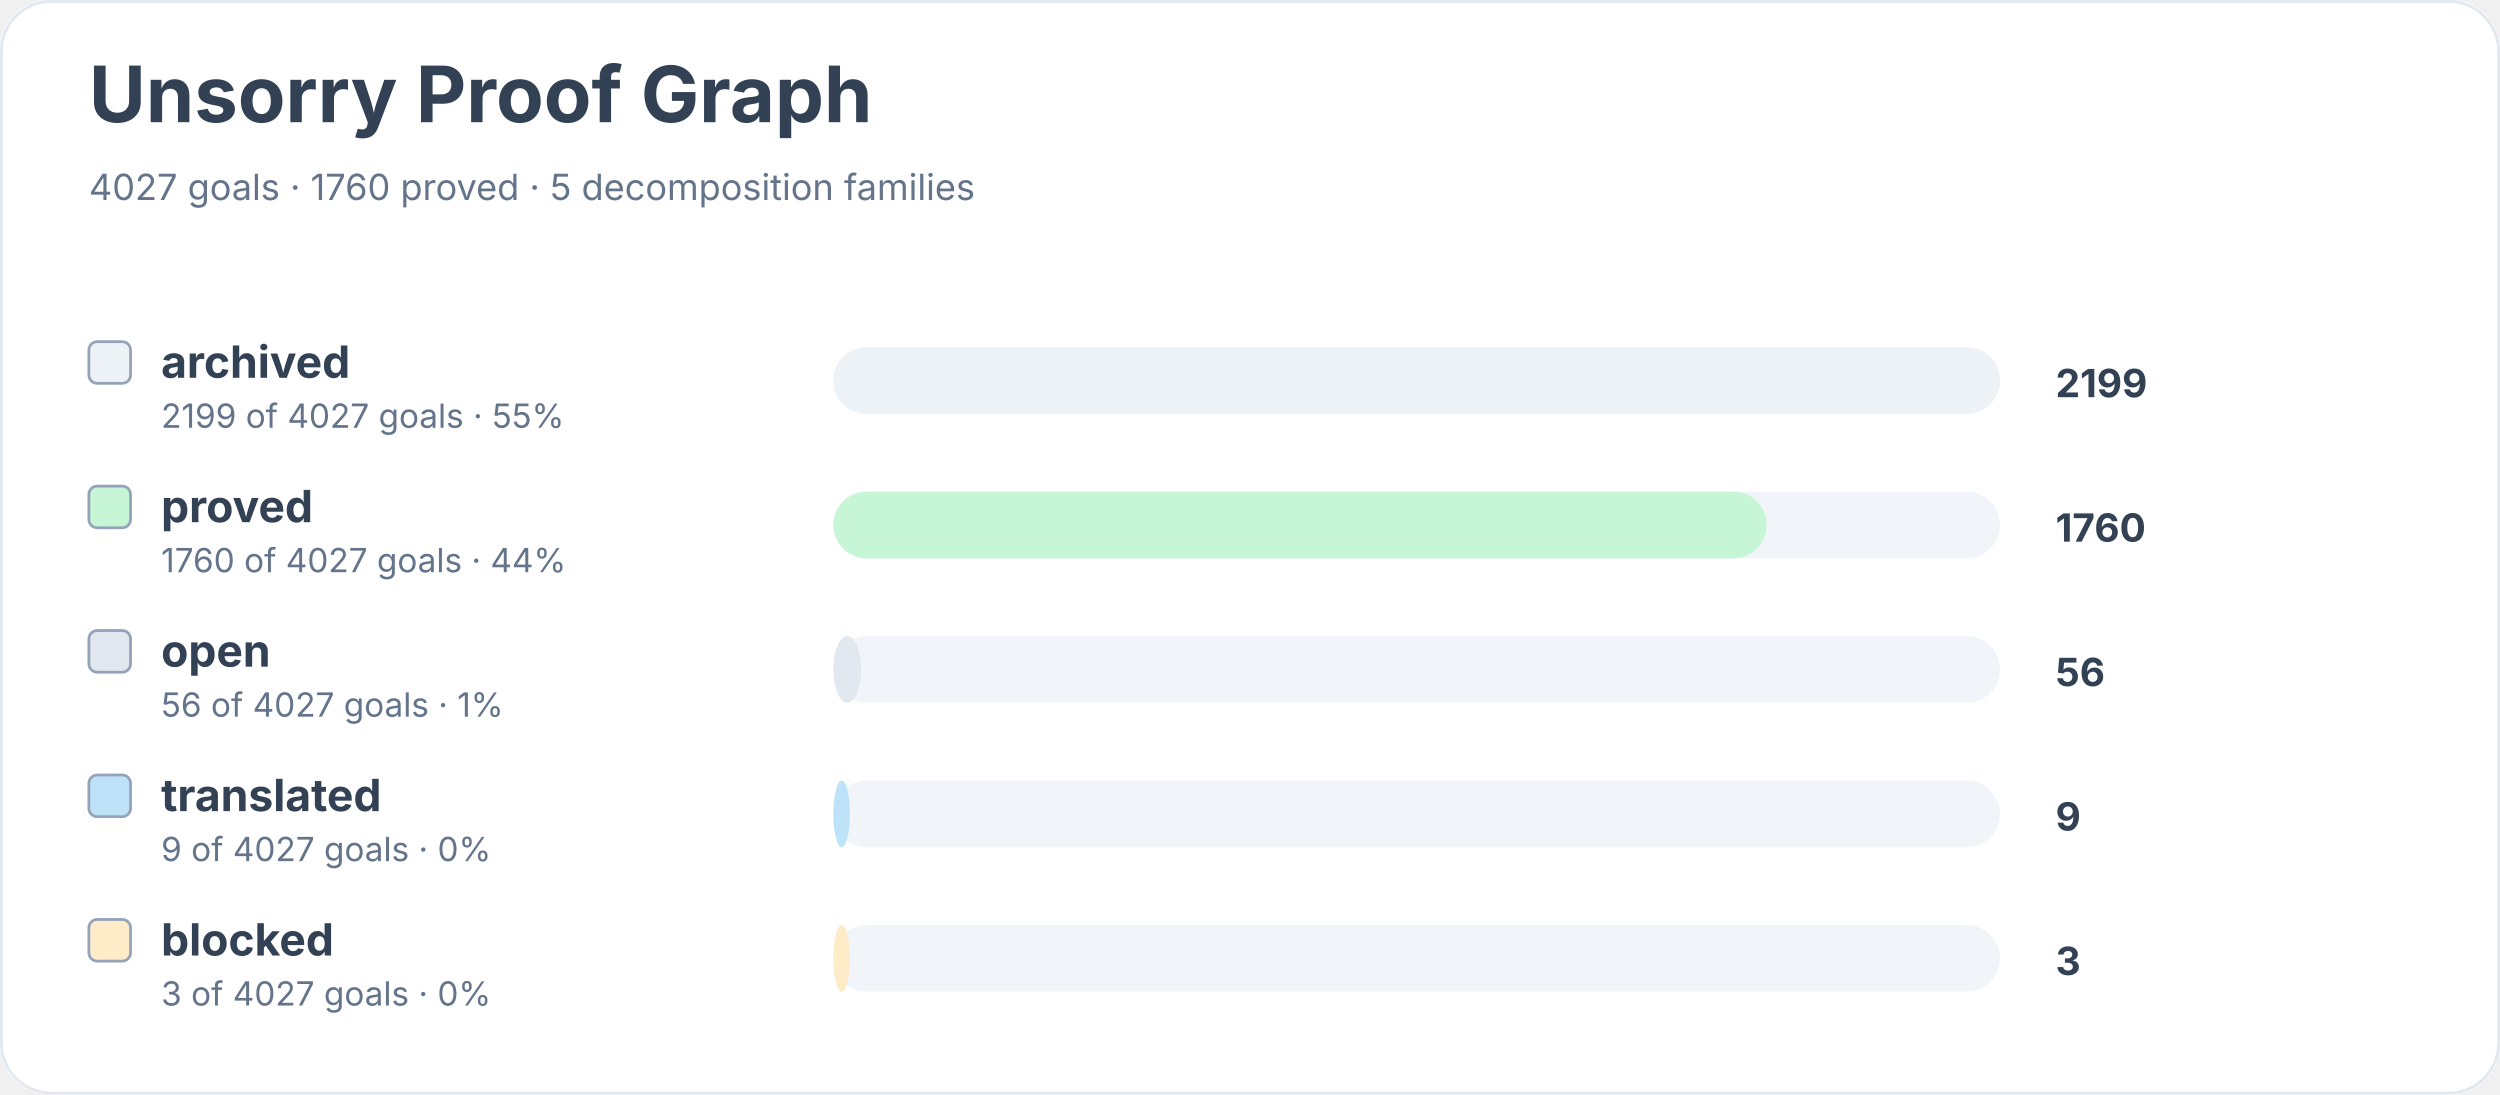
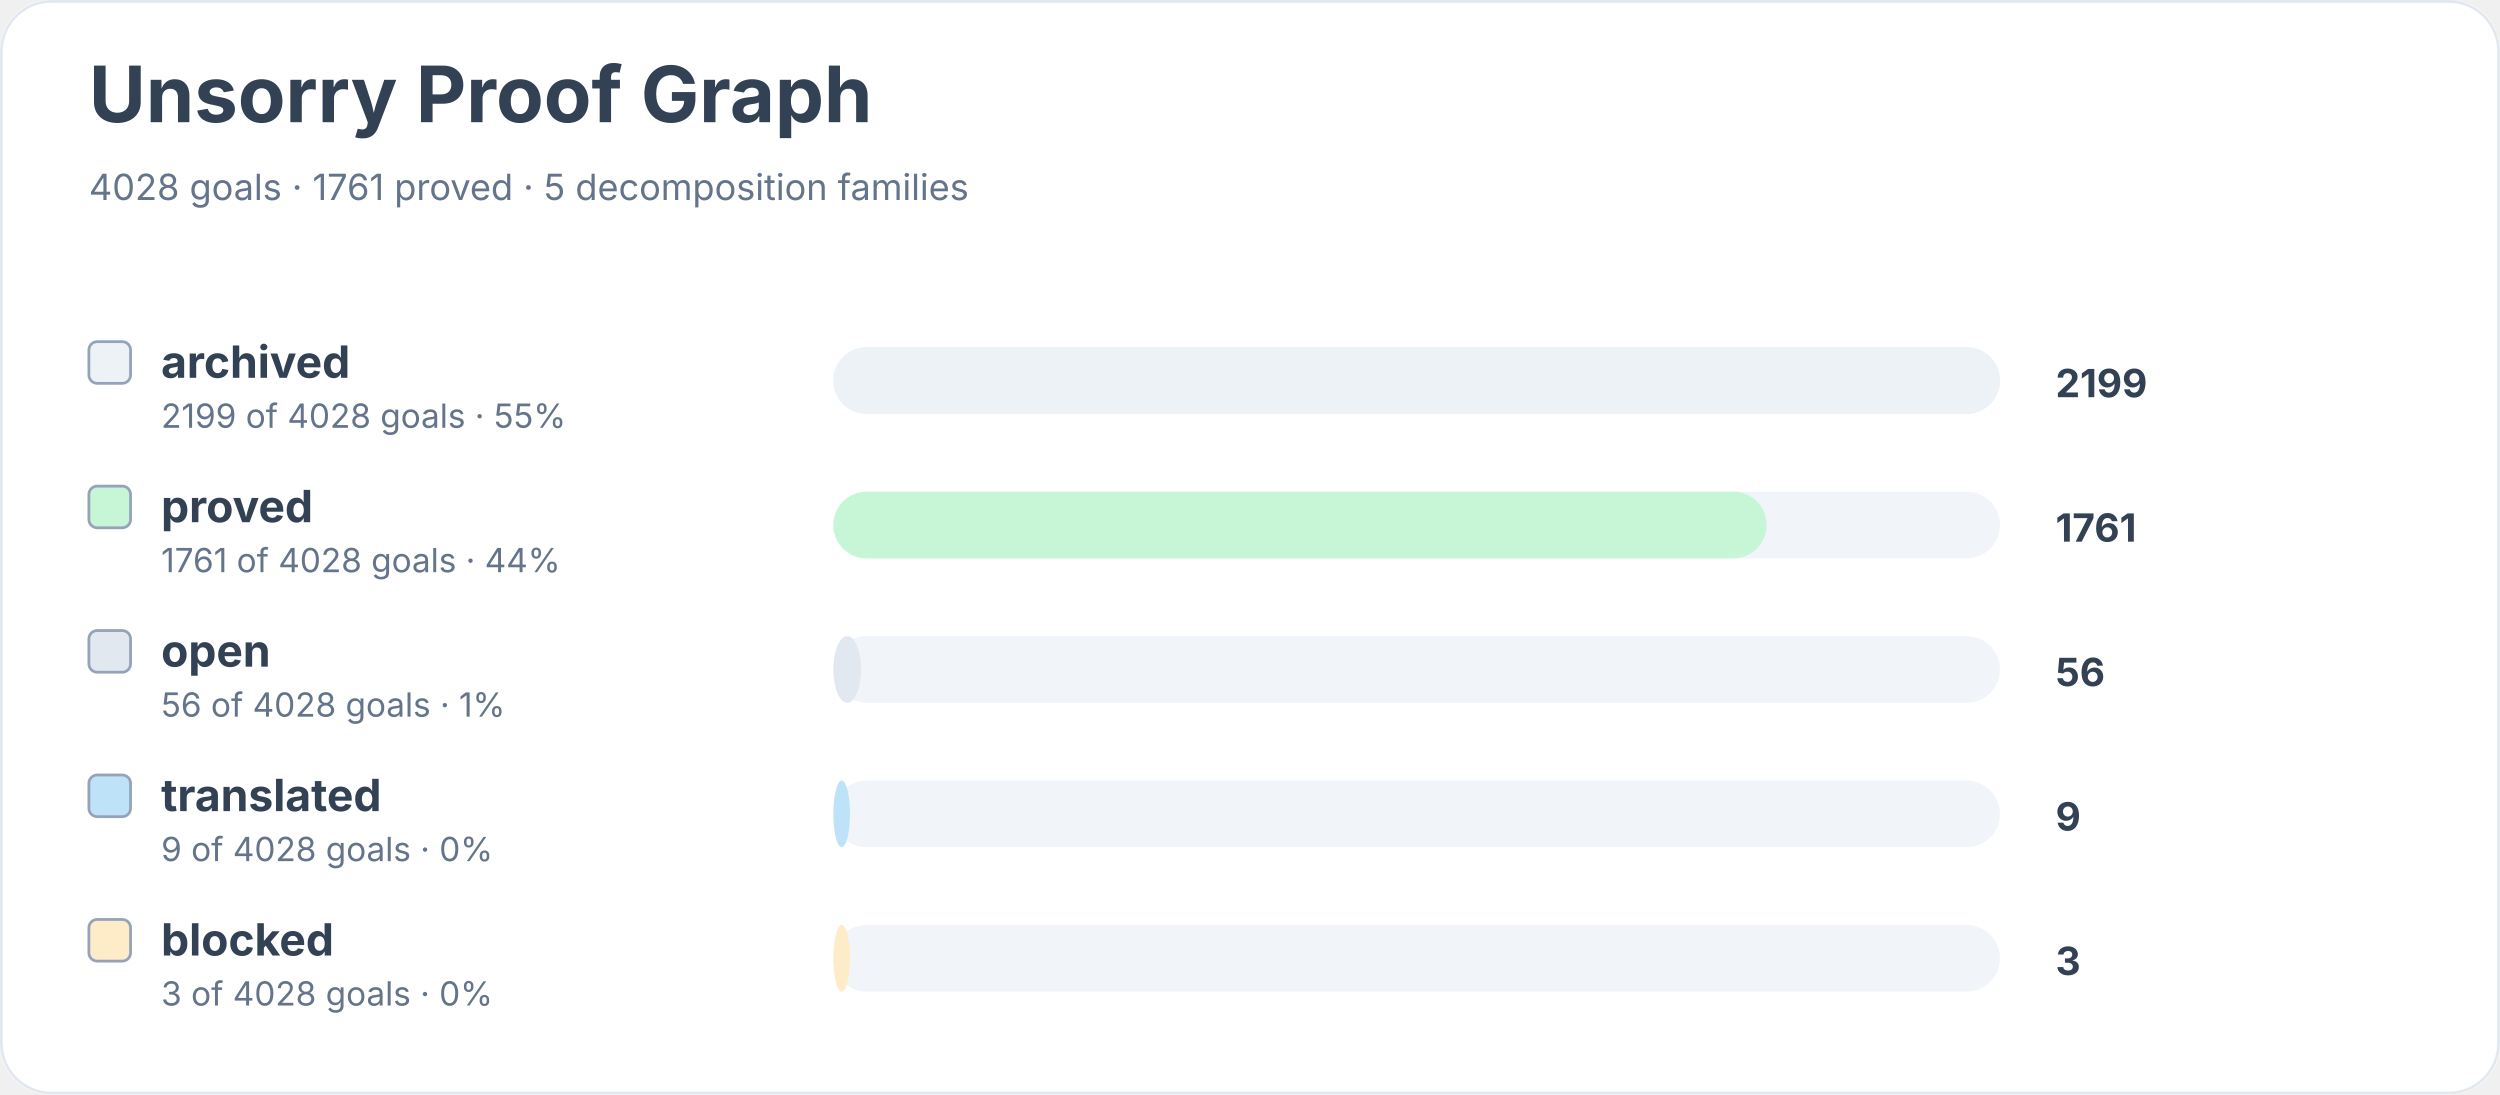
<svg xmlns="http://www.w3.org/2000/svg" width="900" height="394" viewBox="0 0 900 394" role="img" aria-labelledby="title desc">
  <rect width="900" height="100%" rx="18" fill="#ffffff" />
  <rect x="0.5" y="0.5" width="899" height="393" rx="18" fill="none" stroke="#e2e8f0" />
  <text x="32" y="44" font-family="Inter, system-ui, sans-serif" font-size="28" font-weight="700" fill="#334155">Unsorry Proof Graph</text>
-   <text x="32" y="72" font-family="Inter, system-ui, sans-serif" font-size="13" fill="#64748b">4027 goals · 1760 proved · 5 decomposition families</text>
+   <text x="32" y="72" font-family="Inter, system-ui, sans-serif" font-size="13" fill="#64748b">4028 goals · 1761 proved · 5 decomposition families</text>
  <rect x="32" y="123" width="15" height="15" rx="3" fill="#edf2f7" stroke="#94a3b8" />
  <text x="58" y="136" font-family="Inter, system-ui, sans-serif" font-size="16" font-weight="650" fill="#334155">archived</text>
-   <text x="58" y="154" font-family="Inter, system-ui, sans-serif" font-size="12" fill="#64748b">2199 of 4027 goals · 55%</text>
+   <text x="58" y="154" font-family="Inter, system-ui, sans-serif" font-size="12" fill="#64748b">2199 of 4028 goals · 55%</text>
  <rect x="300" y="125" width="420" height="24" rx="12" fill="#f1f5f9" />
  <rect x="300" y="125" width="420" height="24" rx="12" fill="#edf2f7" />
  <text x="740" y="143" font-family="Inter, system-ui, sans-serif" font-size="14" font-weight="700" fill="#334155">2199</text>
  <rect x="32" y="175" width="15" height="15" rx="3" fill="#c6f6d5" stroke="#94a3b8" />
  <text x="58" y="188" font-family="Inter, system-ui, sans-serif" font-size="16" font-weight="650" fill="#334155">proved</text>
-   <text x="58" y="206" font-family="Inter, system-ui, sans-serif" font-size="12" fill="#64748b">1760 of 4027 goals · 44%</text>
+   <text x="58" y="206" font-family="Inter, system-ui, sans-serif" font-size="12" fill="#64748b">1761 of 4028 goals · 44%</text>
  <rect x="300" y="177" width="420" height="24" rx="12" fill="#f1f5f9" />
  <rect x="300" y="177" width="336" height="24" rx="12" fill="#c6f6d5" />
-   <text x="740" y="195" font-family="Inter, system-ui, sans-serif" font-size="14" font-weight="700" fill="#334155">1760</text>
+   <text x="740" y="195" font-family="Inter, system-ui, sans-serif" font-size="14" font-weight="700" fill="#334155">1761</text>
  <rect x="32" y="227" width="15" height="15" rx="3" fill="#e2e8f0" stroke="#94a3b8" />
  <text x="58" y="240" font-family="Inter, system-ui, sans-serif" font-size="16" font-weight="650" fill="#334155">open</text>
-   <text x="58" y="258" font-family="Inter, system-ui, sans-serif" font-size="12" fill="#64748b">56 of 4027 goals · 1%</text>
+   <text x="58" y="258" font-family="Inter, system-ui, sans-serif" font-size="12" fill="#64748b">56 of 4028 goals · 1%</text>
  <rect x="300" y="229" width="420" height="24" rx="12" fill="#f1f5f9" />
  <rect x="300" y="229" width="10" height="24" rx="12" fill="#e2e8f0" />
  <text x="740" y="247" font-family="Inter, system-ui, sans-serif" font-size="14" font-weight="700" fill="#334155">56</text>
  <rect x="32" y="279" width="15" height="15" rx="3" fill="#bee3f8" stroke="#94a3b8" />
  <text x="58" y="292" font-family="Inter, system-ui, sans-serif" font-size="16" font-weight="650" fill="#334155">translated</text>
-   <text x="58" y="310" font-family="Inter, system-ui, sans-serif" font-size="12" fill="#64748b">9 of 4027 goals · 0%</text>
+   <text x="58" y="310" font-family="Inter, system-ui, sans-serif" font-size="12" fill="#64748b">9 of 4028 goals · 0%</text>
  <rect x="300" y="281" width="420" height="24" rx="12" fill="#f1f5f9" />
  <rect x="300" y="281" width="6" height="24" rx="12" fill="#bee3f8" />
  <text x="740" y="299" font-family="Inter, system-ui, sans-serif" font-size="14" font-weight="700" fill="#334155">9</text>
  <rect x="32" y="331" width="15" height="15" rx="3" fill="#feebc8" stroke="#94a3b8" />
  <text x="58" y="344" font-family="Inter, system-ui, sans-serif" font-size="16" font-weight="650" fill="#334155">blocked</text>
-   <text x="58" y="362" font-family="Inter, system-ui, sans-serif" font-size="12" fill="#64748b">3 of 4027 goals · 0%</text>
+   <text x="58" y="362" font-family="Inter, system-ui, sans-serif" font-size="12" fill="#64748b">3 of 4028 goals · 0%</text>
  <rect x="300" y="333" width="420" height="24" rx="12" fill="#f1f5f9" />
  <rect x="300" y="333" width="6" height="24" rx="12" fill="#feebc8" />
  <text x="740" y="351" font-family="Inter, system-ui, sans-serif" font-size="14" font-weight="700" fill="#334155">3</text>
</svg>
